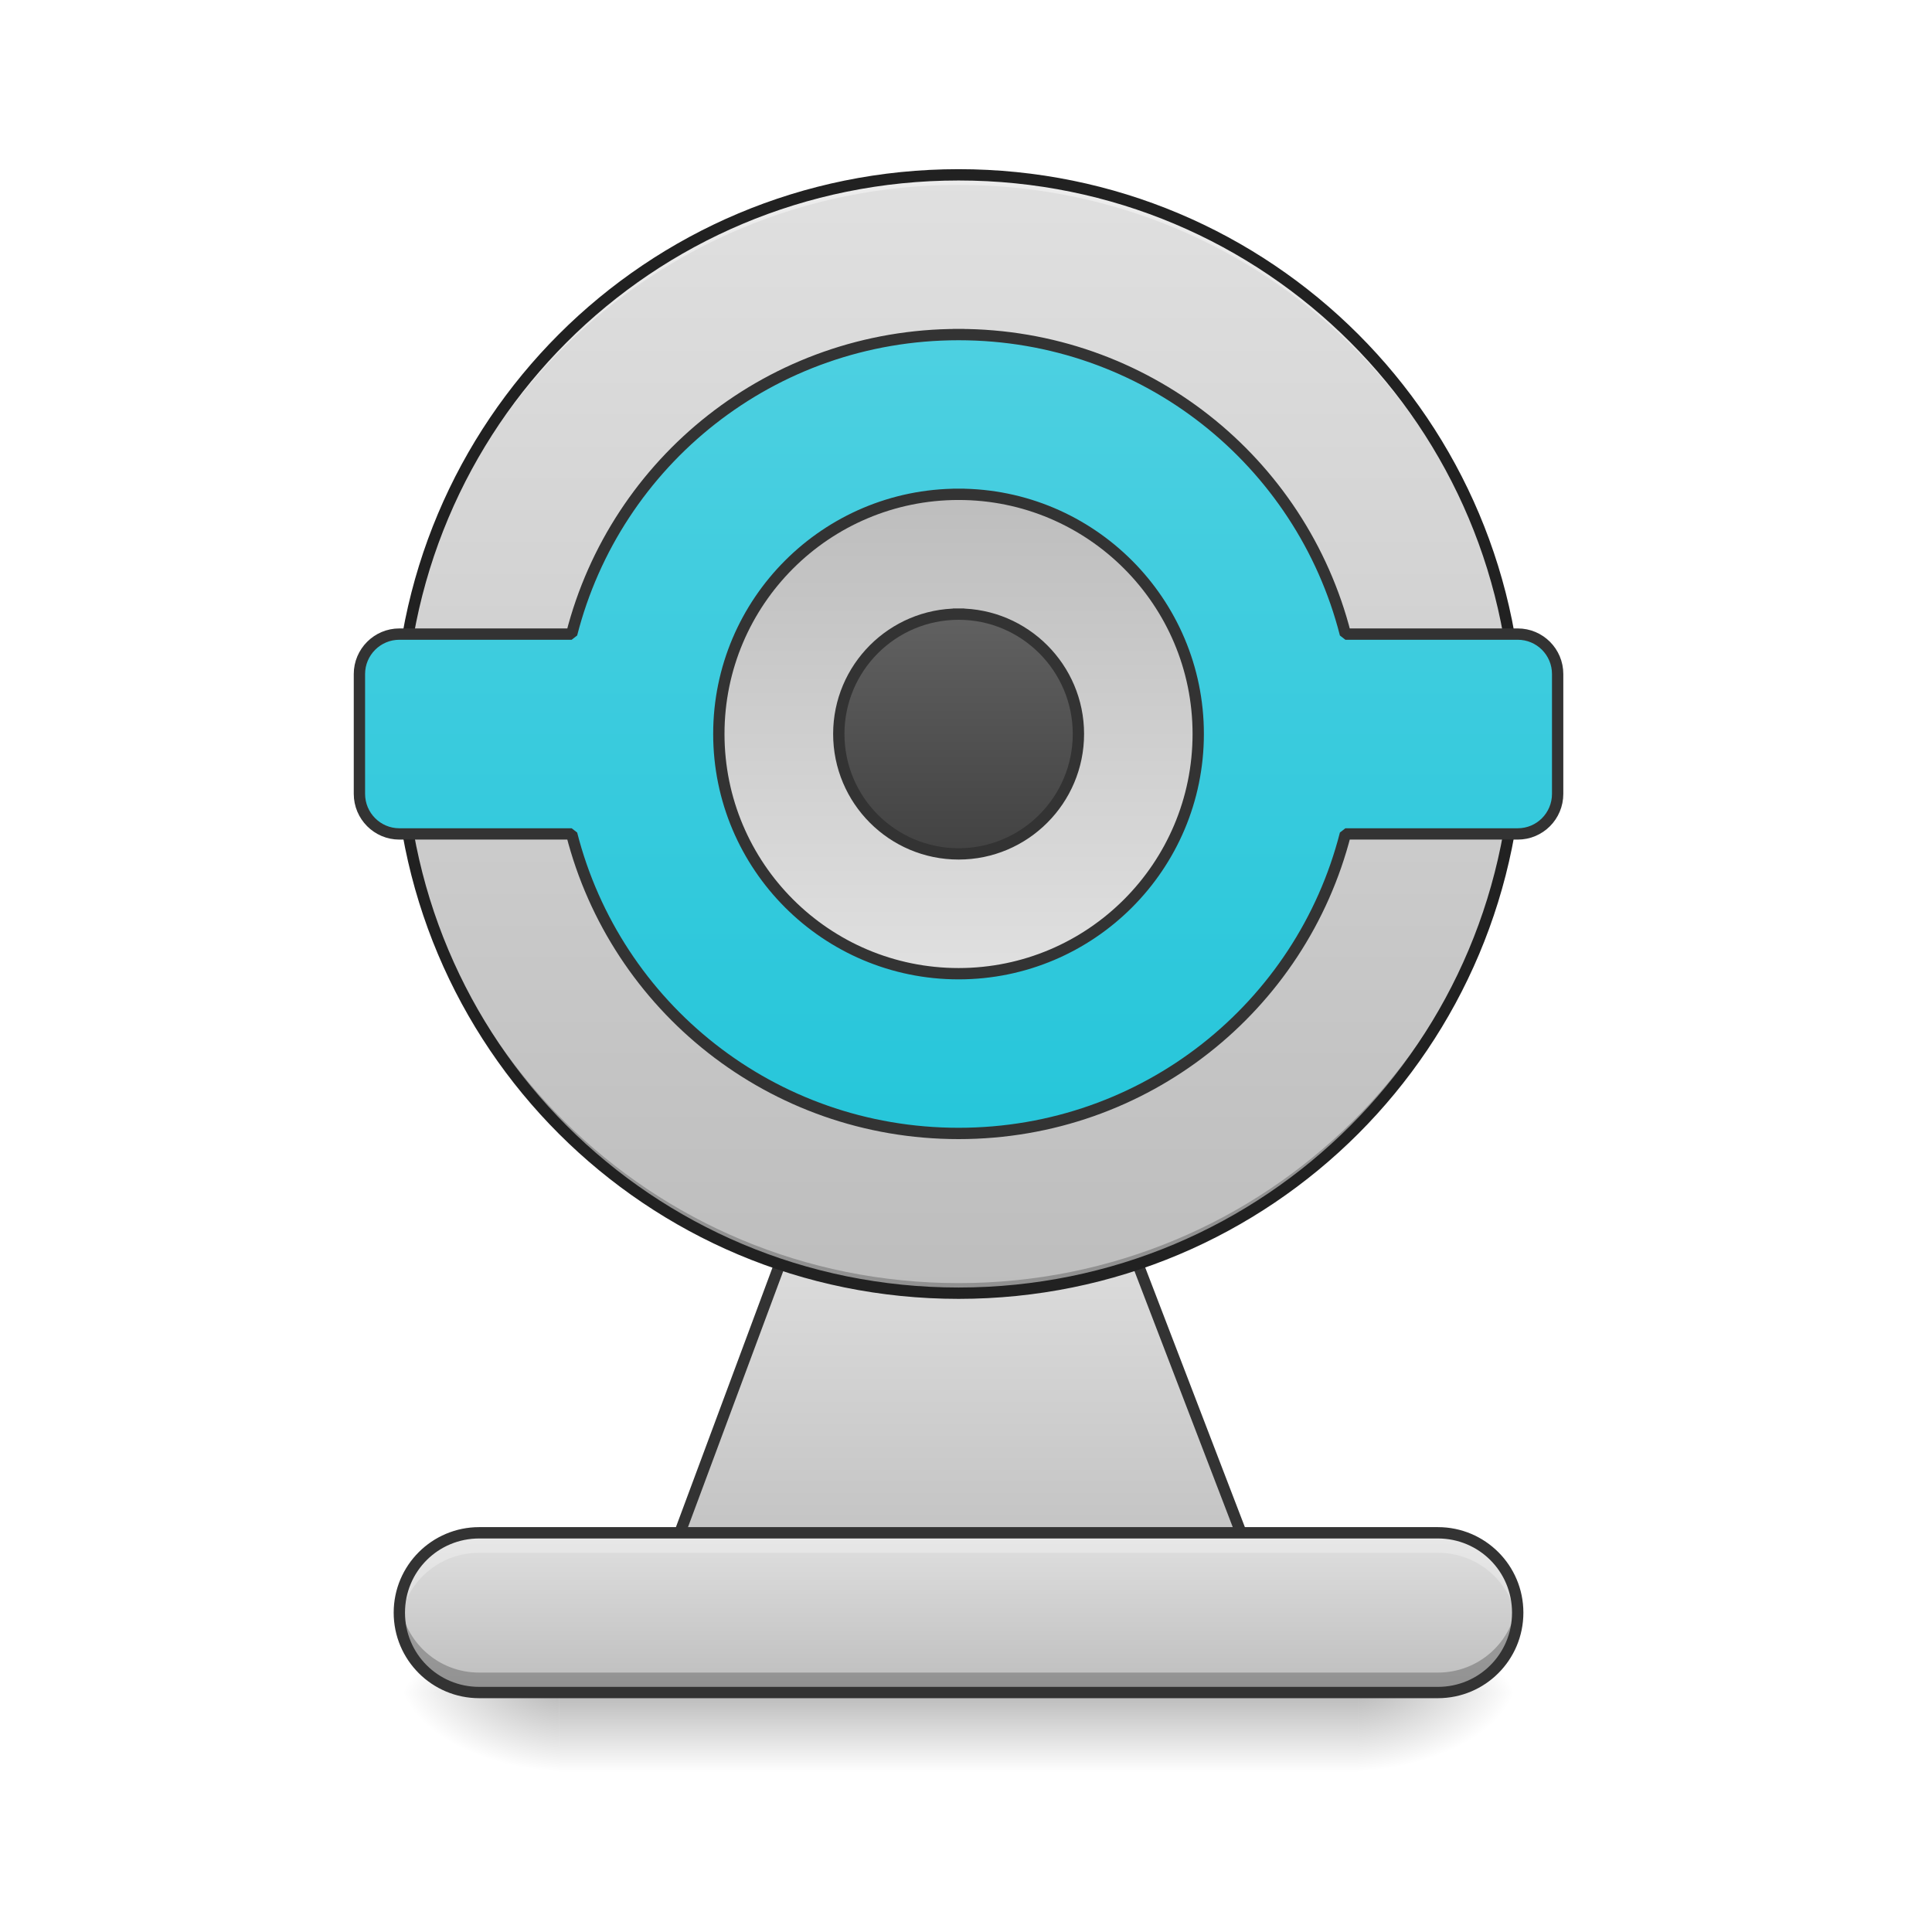
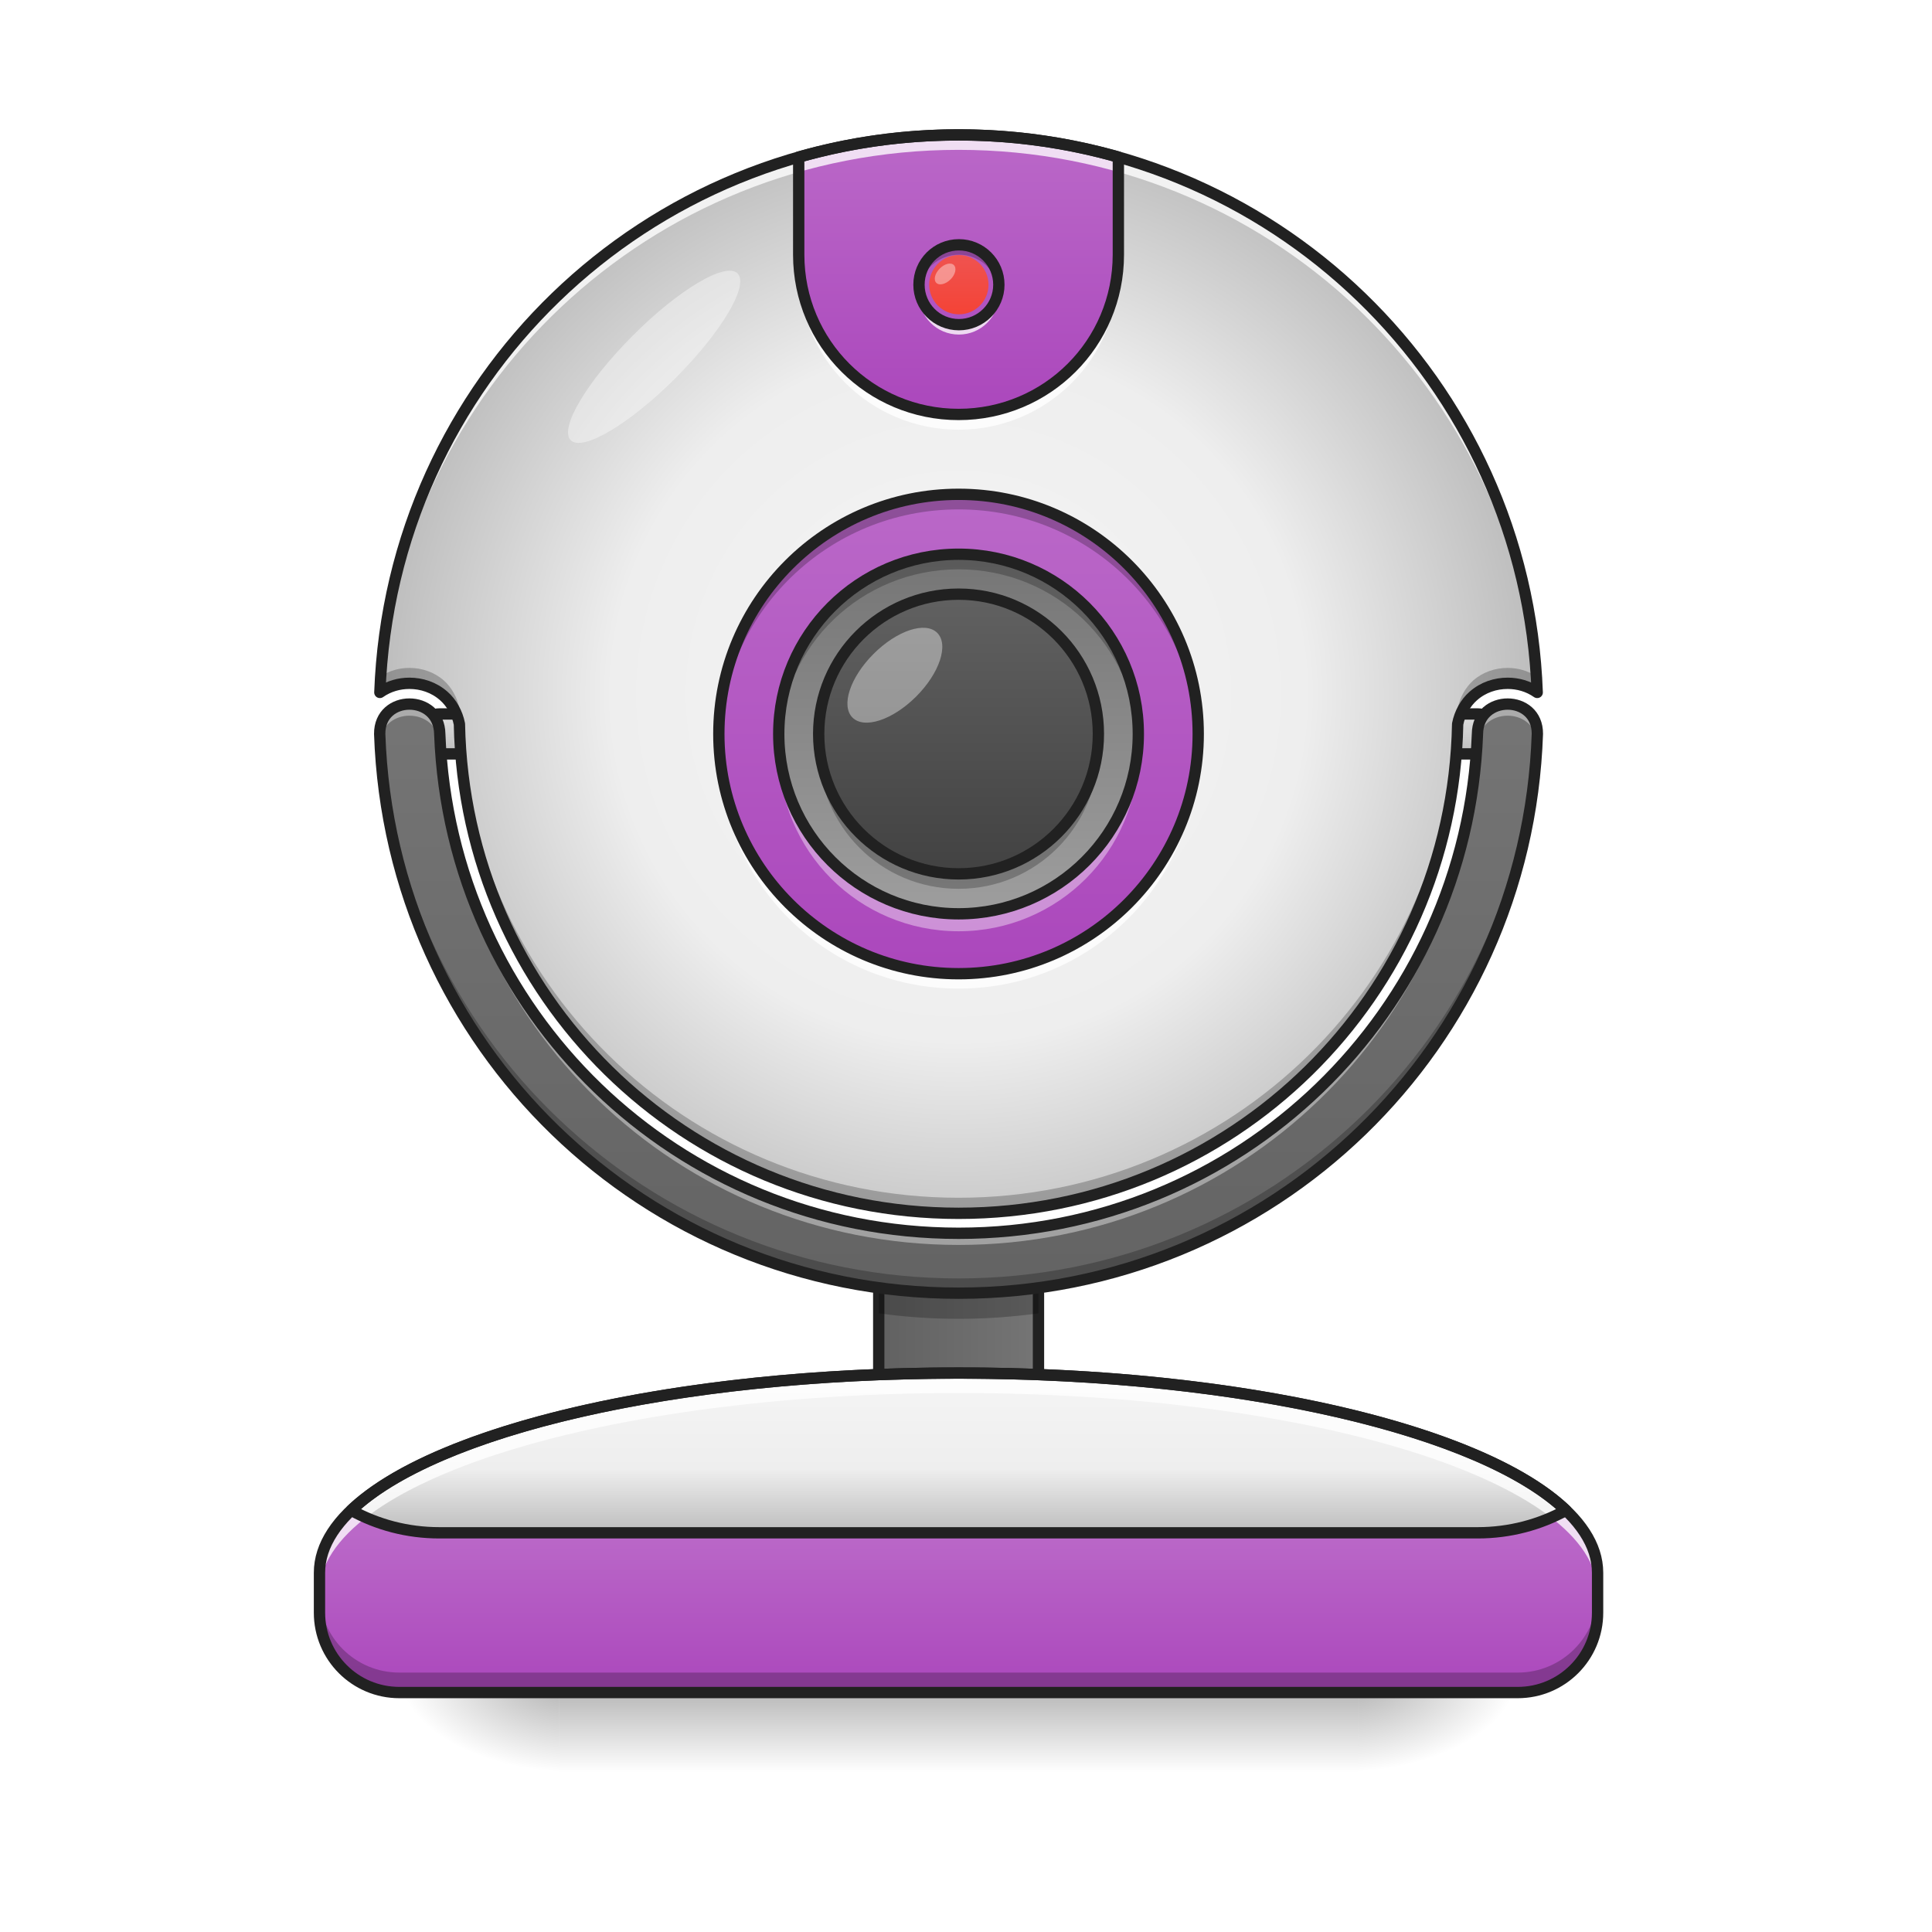
- <svg xmlns="http://www.w3.org/2000/svg" width="48pt" height="48pt" viewBox="0 0 48 48" version="1.1">
+ <svg xmlns="http://www.w3.org/2000/svg" width="48px" height="48px" viewBox="0 0 48 48" version="1.1">
  <defs>
-     <radialGradient id="radial0" gradientUnits="userSpaceOnUse" cx="450.909" cy="189.579" fx="450.909" fy="189.579" r="21.167" gradientTransform="matrix(0.000000261256,-0.117199,-0.210958,-0.000000152308,73.23457,95.393)">
+     <linearGradient id="linear0" gradientUnits="userSpaceOnUse" x1="119.062" y1="-15.208" x2="119.062" y2="-25.792" gradientTransform="matrix(1,0,0,1,-0.000000000000056843,0)">
+       <stop offset="0" style="stop-color:rgb(74.118%,74.118%,74.118%);stop-opacity:1;" />
+       <stop offset="1" style="stop-color:rgb(87.843%,87.843%,87.843%);stop-opacity:1;" />
+     </linearGradient>
+     <linearGradient id="linear1" gradientUnits="userSpaceOnUse" x1="254" y1="233.5" x2="254" y2="254.667" gradientTransform="matrix(0.093759,0,0,0.093759,-0.00000572259,20.15818)">
+       <stop offset="0" style="stop-color:rgb(0%,0%,0%);stop-opacity:0.275;" />
+       <stop offset="1" style="stop-color:rgb(0%,0%,0%);stop-opacity:0;" />
+     </linearGradient>
+     <radialGradient id="radial0" gradientUnits="userSpaceOnUse" cx="450.909" cy="189.579" fx="450.909" fy="189.579" r="21.167" gradientTransform="matrix(0.000000261256,-0.117199,-0.210958,-0.000000152308,73.23456,95.393)">
      <stop offset="0" style="stop-color:rgb(0%,0%,0%);stop-opacity:0.314;" />
      <stop offset="0.222" style="stop-color:rgb(0%,0%,0%);stop-opacity:0.275;" />
      <stop offset="1" style="stop-color:rgb(0%,0%,0%);stop-opacity:0;" />
    </radialGradient>
-     <radialGradient id="radial1" gradientUnits="userSpaceOnUse" cx="450.909" cy="189.579" fx="450.909" fy="189.579" r="21.167" gradientTransform="matrix(-0.000000261256,0.117199,0.210958,0.000000152308,-25.60502,-11.29122)">
+     <radialGradient id="radial1" gradientUnits="userSpaceOnUse" cx="450.909" cy="189.579" fx="450.909" fy="189.579" r="21.167" gradientTransform="matrix(-0.000000261256,0.117199,0.210958,0.000000152308,-25.60501,-11.29122)">
      <stop offset="0" style="stop-color:rgb(0%,0%,0%);stop-opacity:0.314;" />
      <stop offset="0.222" style="stop-color:rgb(0%,0%,0%);stop-opacity:0.275;" />
      <stop offset="1" style="stop-color:rgb(0%,0%,0%);stop-opacity:0;" />
    </radialGradient>
-     <radialGradient id="radial2" gradientUnits="userSpaceOnUse" cx="450.909" cy="189.579" fx="450.909" fy="189.579" r="21.167" gradientTransform="matrix(-0.000000261256,-0.117199,0.210958,-0.000000152308,-25.60502,95.393)">
+     <radialGradient id="radial2" gradientUnits="userSpaceOnUse" cx="450.909" cy="189.579" fx="450.909" fy="189.579" r="21.167" gradientTransform="matrix(-0.000000261256,-0.117199,0.210958,-0.000000152308,-25.60501,95.393)">
      <stop offset="0" style="stop-color:rgb(0%,0%,0%);stop-opacity:0.314;" />
      <stop offset="0.222" style="stop-color:rgb(0%,0%,0%);stop-opacity:0.275;" />
      <stop offset="1" style="stop-color:rgb(0%,0%,0%);stop-opacity:0;" />
    </radialGradient>
    <radialGradient id="radial3" gradientUnits="userSpaceOnUse" cx="450.909" cy="189.579" fx="450.909" fy="189.579" r="21.167" gradientTransform="matrix(0.000000261256,0.117199,-0.210958,0.000000152308,73.23456,-11.29122)">
      <stop offset="0" style="stop-color:rgb(0%,0%,0%);stop-opacity:0.314;" />
      <stop offset="0.222" style="stop-color:rgb(0%,0%,0%);stop-opacity:0.275;" />
      <stop offset="1" style="stop-color:rgb(0%,0%,0%);stop-opacity:0;" />
    </radialGradient>
-     <linearGradient id="linear0" gradientUnits="userSpaceOnUse" x1="255.323" y1="233.5" x2="255.323" y2="254.667" gradientTransform="matrix(0.0200401,0,0,0.093759,18.20194,20.15818)">
-       <stop offset="0" style="stop-color:rgb(0%,0%,0%);stop-opacity:0.275;" />
-       <stop offset="1" style="stop-color:rgb(0%,0%,0%);stop-opacity:0;" />
+     <linearGradient id="linear2" gradientUnits="userSpaceOnUse" x1="232.833" y1="143.542" x2="275.167" y2="143.542" gradientTransform="matrix(1,0,0,1,0,0)">
+       <stop offset="0" style="stop-color:rgb(38.039%,38.039%,38.039%);stop-opacity:1;" />
+       <stop offset="1" style="stop-color:rgb(45.882%,45.882%,45.882%);stop-opacity:1;" />
    </linearGradient>
-     <linearGradient id="linear1" gradientUnits="userSpaceOnUse" x1="254" y1="212.333" x2="254" y2="106.5" gradientTransform="matrix(1,0,0,1,0,0)">
+     <linearGradient id="linear3" gradientUnits="userSpaceOnUse" x1="920" y1="1535.118" x2="920" y2="1695.118" gradientTransform="matrix(0.0248071,0,0,0.0248071,0,0.00000000000000282)">
+       <stop offset="0" style="stop-color:rgb(72.941%,40.784%,78.431%);stop-opacity:1;" />
+       <stop offset="1" style="stop-color:rgb(67.059%,27.843%,73.725%);stop-opacity:1;" />
+     </linearGradient>
+     <linearGradient id="linear4" gradientUnits="userSpaceOnUse" x1="119.062" y1="-15.208" x2="119.062" y2="-25.792" gradientTransform="matrix(1,0,0,1,0,0)">
      <stop offset="0" style="stop-color:rgb(74.118%,74.118%,74.118%);stop-opacity:1;" />
      <stop offset="1" style="stop-color:rgb(87.843%,87.843%,87.843%);stop-opacity:1;" />
    </linearGradient>
-     <linearGradient id="linear2" gradientUnits="userSpaceOnUse" x1="275.166" y1="233.5" x2="275.166" y2="-62.833" gradientTransform="matrix(0.093759,0,0,0.093759,-4.961351,10.23536)">
-       <stop offset="0" style="stop-color:rgb(74.118%,74.118%,74.118%);stop-opacity:1;" />
-       <stop offset="1" style="stop-color:rgb(87.843%,87.843%,87.843%);stop-opacity:1;" />
+     <linearGradient id="linear5" gradientUnits="userSpaceOnUse" x1="960" y1="1375.118" x2="960" y2="695.118" gradientTransform="matrix(0.0248071,0,0,0.0248071,0,0.00000000000000282)">
+       <stop offset="0" style="stop-color:rgb(38.039%,38.039%,38.039%);stop-opacity:1;" />
+       <stop offset="1" style="stop-color:rgb(45.882%,45.882%,45.882%);stop-opacity:1;" />
    </linearGradient>
-     <linearGradient id="linear3" gradientUnits="userSpaceOnUse" x1="254" y1="85.333" x2="254" y2="-126.333" gradientTransform="matrix(3.779528,0,0,3.779528,0,812.5984)">
-       <stop offset="0" style="stop-color:rgb(14.902%,77.647%,85.49%);stop-opacity:1;" />
-       <stop offset="1" style="stop-color:rgb(30.196%,81.569%,88.235%);stop-opacity:1;" />
+     <radialGradient id="radial4" gradientUnits="userSpaceOnUse" cx="960" cy="699.546" fx="960" fy="699.546" r="579.602" gradientTransform="matrix(0.0248071,0,0,0.0248241,0.0000000317177,-0.121769)">
+       <stop offset="0" style="stop-color:rgb(96.078%,96.078%,96.078%);stop-opacity:1;" />
+       <stop offset="0.6" style="stop-color:rgb(93.333%,93.333%,93.333%);stop-opacity:1;" />
+       <stop offset="1" style="stop-color:rgb(74.118%,74.118%,74.118%);stop-opacity:1;" />
+     </radialGradient>
+     <linearGradient id="linear6" gradientUnits="userSpaceOnUse" x1="264.583" y1="-84" x2="264.583" y2="43" gradientTransform="matrix(0.093759,0,0,0.093759,0,20.15817)">
+       <stop offset="0" style="stop-color:rgb(72.941%,40.784%,78.431%);stop-opacity:1;" />
+       <stop offset="1" style="stop-color:rgb(67.059%,27.843%,73.725%);stop-opacity:1;" />
    </linearGradient>
-     <linearGradient id="linear4" gradientUnits="userSpaceOnUse" x1="264.583" y1="-84" x2="264.583" y2="43" gradientTransform="matrix(1,0,0,1,0,0)">
-       <stop offset="0" style="stop-color:rgb(74.118%,74.118%,74.118%);stop-opacity:1;" />
-       <stop offset="1" style="stop-color:rgb(87.843%,87.843%,87.843%);stop-opacity:1;" />
+     <linearGradient id="linear7" gradientUnits="userSpaceOnUse" x1="275.167" y1="148.833" x2="275.167" y2="191.167" gradientTransform="matrix(0.093759,0,0,0.093759,0,20.15817)">
+       <stop offset="0" style="stop-color:rgb(96.078%,96.078%,96.078%);stop-opacity:1;" />
+       <stop offset="0.6" style="stop-color:rgb(93.333%,93.333%,93.333%);stop-opacity:1;" />
+       <stop offset="1" style="stop-color:rgb(74.118%,74.118%,74.118%);stop-opacity:1;" />
    </linearGradient>
-     <linearGradient id="linear5" gradientUnits="userSpaceOnUse" x1="254" y1="233.5" x2="254" y2="191.167" gradientTransform="matrix(0.093759,0,0,0.093759,0,20.15817)">
-       <stop offset="0" style="stop-color:rgb(74.118%,74.118%,74.118%);stop-opacity:1;" />
-       <stop offset="1" style="stop-color:rgb(87.843%,87.843%,87.843%);stop-opacity:1;" />
+     <linearGradient id="linear8" gradientUnits="userSpaceOnUse" x1="960" y1="135.118" x2="960" y2="415.118" gradientTransform="matrix(0.0248071,0,0,0.0248071,0,0.00000000000000282)">
+       <stop offset="0" style="stop-color:rgb(72.941%,40.784%,78.431%);stop-opacity:1;" />
+       <stop offset="1" style="stop-color:rgb(67.059%,27.843%,73.725%);stop-opacity:1;" />
    </linearGradient>
-     <linearGradient id="linear6" gradientUnits="userSpaceOnUse" x1="243.417" y1="11.25" x2="243.417" y2="-52.25" gradientTransform="matrix(1,0,0,1,0,0)">
+     <linearGradient id="linear9" gradientUnits="userSpaceOnUse" x1="259.292" y1="-68.125" x2="259.292" y2="27.125" gradientTransform="matrix(0.093759,0,0,0.093759,0,20.15817)">
+       <stop offset="0" style="stop-color:rgb(45.882%,45.882%,45.882%);stop-opacity:1;" />
+       <stop offset="1" style="stop-color:rgb(61.961%,61.961%,61.961%);stop-opacity:1;" />
+     </linearGradient>
+     <linearGradient id="linear10" gradientUnits="userSpaceOnUse" x1="254" y1="27.125" x2="254" y2="-68.125" gradientTransform="matrix(0.0729236,0,0,0.0729236,5.292173,19.73105)">
      <stop offset="0" style="stop-color:rgb(25.882%,25.882%,25.882%);stop-opacity:1;" />
      <stop offset="1" style="stop-color:rgb(38.039%,38.039%,38.039%);stop-opacity:1;" />
    </linearGradient>
+     <linearGradient id="linear11" gradientUnits="userSpaceOnUse" x1="169.333" y1="-15.208" x2="169.333" y2="-25.792" gradientTransform="matrix(0.139147,0,0,0.139147,0.260468,9.925455)">
+       <stop offset="0" style="stop-color:rgb(95.686%,26.275%,21.176%);stop-opacity:1;" />
+       <stop offset="1" style="stop-color:rgb(93.725%,32.549%,31.373%);stop-opacity:1;" />
+     </linearGradient>
  </defs>
  <g id="surface1">
+     <path style="fill-rule:nonzero;fill:url(#linear0);stroke-width:3;stroke-linecap:round;stroke-linejoin:round;stroke:rgb(12.941%,12.941%,12.941%);stroke-opacity:1;stroke-miterlimit:4;" d="M 116.421 -25.81 L 121.713 -25.81 C 124.629 -25.81 127.004 -23.435 127.004 -20.519 C 127.004 -17.561 124.629 -15.227 121.713 -15.227 L 116.421 -15.227 C 113.505 -15.227 111.13 -17.561 111.13 -20.519 C 111.13 -23.435 113.505 -25.81 116.421 -25.81 Z M 116.421 -25.81 " transform="matrix(0.093759,0,0,0.093759,25.3032,20.15817)" />
+     <path style=" stroke:none;fill-rule:nonzero;fill:url(#linear1);" d="M 13.891 42.051 L 33.738 42.051 L 33.738 44.035 L 13.891 44.035 Z M 13.891 42.051 " />
    <path style=" stroke:none;fill-rule:nonzero;fill:url(#radial0);" d="M 33.738 42.051 L 37.707 42.051 L 37.707 40.066 L 33.738 40.066 Z M 33.738 42.051 " />
    <path style=" stroke:none;fill-rule:nonzero;fill:url(#radial1);" d="M 13.891 42.051 L 9.922 42.051 L 9.922 44.035 L 13.891 44.035 Z M 13.891 42.051 " />
    <path style=" stroke:none;fill-rule:nonzero;fill:url(#radial2);" d="M 13.891 42.051 L 9.922 42.051 L 9.922 40.066 L 13.891 40.066 Z M 13.891 42.051 " />
    <path style=" stroke:none;fill-rule:nonzero;fill:url(#radial3);" d="M 33.738 42.051 L 37.707 42.051 L 37.707 44.035 L 33.738 44.035 Z M 33.738 42.051 " />
-     <path style=" stroke:none;fill-rule:nonzero;fill:url(#linear0);" d="M 13.891 41.059 L 33.738 41.059 L 33.738 44.035 L 13.891 44.035 Z M 13.891 41.059 " />
-     <path style="fill-rule:nonzero;fill:url(#linear1);stroke-width:3;stroke-linecap:square;stroke-linejoin:bevel;stroke:rgb(20%,20%,20%);stroke-opacity:1;stroke-miterlimit:4;" d="M 232.853 85.346 L 275.182 85.346 C 286.889 85.346 292.139 95.554 296.347 106.511 L 328.844 191.17 C 333.01 202.127 286.889 212.334 275.182 212.334 L 232.853 212.334 C 221.104 212.334 176.067 202.168 180.149 191.17 L 211.646 106.511 C 215.771 95.512 221.104 85.346 232.853 85.346 Z M 232.853 85.346 " transform="matrix(0.093759,0,0,0.093759,0,20.15817)" />
-     <path style=" stroke:none;fill-rule:nonzero;fill:url(#linear2);" d="M 23.816 4.344 C 31.488 4.344 37.707 10.562 37.707 18.234 C 37.707 25.91 31.488 32.129 23.816 32.129 C 16.141 32.129 9.922 25.91 9.922 18.234 C 9.922 10.562 16.141 4.344 23.816 4.344 Z M 23.816 4.344 " />
-     <path style=" stroke:none;fill-rule:nonzero;fill:rgb(100%,100%,100%);fill-opacity:0.392;" d="M 23.816 4.344 C 16.117 4.344 9.922 10.539 9.922 18.234 C 9.922 18.277 9.922 18.32 9.922 18.359 C 9.988 10.723 16.16 4.594 23.816 4.594 C 31.469 4.594 37.641 10.723 37.707 18.359 C 37.707 18.32 37.707 18.277 37.707 18.234 C 37.707 10.539 31.512 4.344 23.816 4.344 Z M 23.816 4.344 " />
-     <path style=" stroke:none;fill-rule:nonzero;fill:rgb(0%,0%,0%);fill-opacity:0.235;" d="M 23.816 32.129 C 16.117 32.129 9.922 25.934 9.922 18.234 C 9.922 18.195 9.922 18.152 9.922 18.113 C 9.988 25.75 16.16 31.879 23.816 31.879 C 31.469 31.879 37.641 25.75 37.707 18.113 C 37.707 18.152 37.707 18.195 37.707 18.234 C 37.707 25.934 31.512 32.129 23.816 32.129 Z M 23.816 32.129 " />
-     <path style=" stroke:none;fill-rule:nonzero;fill:rgb(12.941%,12.941%,12.941%);fill-opacity:1;" d="M 23.816 4.203 C 16.043 4.203 9.781 10.465 9.781 18.234 C 9.781 26.008 16.043 32.27 23.816 32.27 C 31.586 32.27 37.848 26.008 37.848 18.234 C 37.848 10.465 31.586 4.203 23.816 4.203 Z M 23.816 4.484 C 31.434 4.484 37.566 10.617 37.566 18.234 C 37.566 25.855 31.434 31.988 23.816 31.988 C 16.195 31.988 10.062 25.855 10.062 18.234 C 10.062 10.617 16.195 4.484 23.816 4.484 Z M 23.816 4.484 " />
-     <path style="fill-rule:nonzero;fill:url(#linear3);stroke-width:11.339;stroke-linecap:square;stroke-linejoin:bevel;stroke:rgb(20%,20%,20%);stroke-opacity:1;stroke-miterlimit:4;" d="M 960.066 335.086 C 772.997 335.086 616.634 462.161 572.544 635.057 L 399.962 635.057 C 377.917 635.057 359.966 653.009 359.966 675.054 L 359.966 795.042 C 359.966 817.245 377.917 835.196 399.962 835.196 L 572.544 835.196 C 616.634 1008.093 772.997 1135.167 960.066 1135.167 C 1146.977 1135.167 1303.34 1008.093 1347.43 835.196 L 1520.012 835.196 C 1542.215 835.196 1560.009 817.245 1560.009 795.042 L 1560.009 675.054 C 1560.009 653.009 1542.215 635.057 1520.012 635.057 L 1347.43 635.057 C 1303.34 462.161 1146.977 335.086 960.066 335.086 Z M 960.066 335.086 " transform="matrix(0.0248071,0,0,0.0248071,0,0)" />
-     <path style="fill-rule:nonzero;fill:url(#linear4);stroke-width:3;stroke-linecap:square;stroke-linejoin:bevel;stroke:rgb(20%,20%,20%);stroke-opacity:1;stroke-miterlimit:4;" d="M 254.017 -84.013 C 289.056 -84.013 317.511 -55.557 317.511 -20.519 C 317.511 14.561 289.056 43.017 254.017 43.017 C 218.937 43.017 190.482 14.561 190.482 -20.519 C 190.482 -55.557 218.937 -84.013 254.017 -84.013 Z M 254.017 -84.013 " transform="matrix(0.093759,0,0,0.093759,0,20.15817)" />
-     <path style=" stroke:none;fill-rule:nonzero;fill:url(#linear5);" d="M 11.906 38.082 L 35.723 38.082 C 36.816 38.082 37.707 38.969 37.707 40.066 C 37.707 41.164 36.816 42.051 35.723 42.051 L 11.906 42.051 C 10.812 42.051 9.922 41.164 9.922 40.066 C 9.922 38.969 10.812 38.082 11.906 38.082 Z M 11.906 38.082 " />
-     <path style="fill-rule:nonzero;fill:url(#linear6);stroke-width:3;stroke-linecap:square;stroke-linejoin:bevel;stroke:rgb(20%,20%,20%);stroke-opacity:1;stroke-miterlimit:4;" d="M 254.017 -52.266 C 271.516 -52.266 285.764 -38.017 285.764 -20.519 C 285.764 -2.979 271.516 11.27 254.017 11.27 C 236.477 11.27 222.27 -2.979 222.27 -20.519 C 222.27 -38.017 236.477 -52.266 254.017 -52.266 Z M 254.017 -52.266 " transform="matrix(0.093759,0,0,0.093759,0,20.15817)" />
-     <path style=" stroke:none;fill-rule:nonzero;fill:rgb(96.471%,96.471%,96.471%);fill-opacity:0.392;" d="M 11.906 38.082 C 10.809 38.082 9.922 38.969 9.922 40.066 C 9.922 40.148 9.93 40.234 9.938 40.312 C 10.059 39.332 10.891 38.578 11.906 38.578 L 35.723 38.578 C 36.738 38.578 37.57 39.332 37.691 40.312 C 37.703 40.234 37.707 40.148 37.707 40.066 C 37.707 38.969 36.82 38.082 35.723 38.082 Z M 11.906 38.082 " />
-     <path style=" stroke:none;fill-rule:nonzero;fill:rgb(0%,0%,0%);fill-opacity:0.235;" d="M 9.938 39.816 C 9.93 39.898 9.922 39.98 9.922 40.066 C 9.922 41.164 10.809 42.051 11.906 42.051 L 35.723 42.051 C 36.82 42.051 37.707 41.164 37.707 40.066 C 37.707 39.98 37.703 39.898 37.691 39.816 C 37.57 40.801 36.738 41.555 35.723 41.555 L 11.906 41.555 C 10.891 41.555 10.059 40.801 9.938 39.816 Z M 9.938 39.816 " />
-     <path style=" stroke:none;fill-rule:nonzero;fill:rgb(20%,20%,20%);fill-opacity:1;" d="M 11.906 37.941 C 10.734 37.941 9.781 38.891 9.781 40.066 C 9.781 41.242 10.734 42.191 11.906 42.191 L 35.723 42.191 C 36.898 42.191 37.848 41.242 37.848 40.066 C 37.848 38.891 36.898 37.941 35.723 37.941 Z M 11.906 38.223 L 35.723 38.223 C 36.746 38.223 37.566 39.043 37.566 40.066 C 37.566 41.09 36.746 41.91 35.723 41.91 L 11.906 41.91 C 10.883 41.91 10.062 41.09 10.062 40.066 C 10.062 39.043 10.883 38.223 11.906 38.223 Z M 11.906 38.223 " />
+     <path style="fill-rule:nonzero;fill:url(#linear2);stroke-width:3;stroke-linecap:round;stroke-linejoin:round;stroke:rgb(12.941%,12.941%,12.941%);stroke-opacity:1;stroke-miterlimit:4;" d="M 243.435 117.093 L 264.6 117.093 C 270.433 117.093 275.182 121.801 275.182 127.676 L 275.182 159.423 C 275.182 165.255 270.433 170.005 264.6 170.005 L 243.435 170.005 C 237.561 170.005 232.853 165.255 232.853 159.423 L 232.853 127.676 C 232.853 121.801 237.561 117.093 243.435 117.093 Z M 243.435 117.093 " transform="matrix(0.093759,0,0,0.093759,0,20.15817)" />
+     <path style=" stroke:none;fill-rule:nonzero;fill:url(#linear3);" d="M 23.816 34.113 C 15.02 34.113 7.938 36.324 7.938 39.074 L 7.938 40.066 C 7.938 41.164 8.824 42.051 9.922 42.051 L 37.707 42.051 C 38.805 42.051 39.691 41.164 39.691 40.066 L 39.691 39.074 C 39.691 36.324 32.609 34.113 23.816 34.113 Z M 23.816 34.113 " />
+     <path style="fill-rule:nonzero;fill:url(#linear4);stroke-width:3;stroke-linecap:round;stroke-linejoin:round;stroke:rgb(12.941%,12.941%,12.941%);stroke-opacity:1;stroke-miterlimit:4;" d="M 116.406 -25.81 L 121.697 -25.81 C 124.613 -25.81 126.988 -23.435 126.988 -20.519 C 126.988 -17.561 124.613 -15.227 121.697 -15.227 L 116.406 -15.227 C 113.489 -15.227 111.114 -17.561 111.114 -20.519 C 111.114 -23.435 113.489 -25.81 116.406 -25.81 Z M 116.406 -25.81 " transform="matrix(0.093759,0,0,0.093759,0,20.15817)" />
+     <path style=" stroke:none;fill-rule:nonzero;fill:url(#linear5);" d="M 10.172 17.492 C 9.801 17.492 9.43 17.738 9.434 18.234 C 9.695 25.977 16.012 32.129 23.816 32.129 C 31.621 32.129 37.934 25.977 38.195 18.234 C 38.199 17.738 37.828 17.492 37.457 17.492 C 37.086 17.492 36.711 17.738 36.707 18.234 C 36.445 25.152 30.797 30.641 23.816 30.641 C 16.836 30.641 11.184 25.152 10.926 18.234 C 10.918 17.738 10.547 17.492 10.172 17.492 Z M 10.172 17.492 " />
+     <path style=" stroke:none;fill-rule:nonzero;fill:url(#radial4);" d="M 23.816 3.352 C 16.023 3.352 9.719 9.484 9.438 17.203 C 9.66 17.047 9.918 16.977 10.172 16.977 C 10.473 16.977 10.781 17.074 11.027 17.293 C 11.219 17.461 11.359 17.711 11.414 17.988 C 11.547 24.746 17.027 30.145 23.816 30.145 C 30.602 30.145 36.086 24.746 36.215 17.988 C 36.27 17.711 36.41 17.461 36.602 17.293 C 36.848 17.074 37.156 16.977 37.457 16.977 C 37.711 16.977 37.969 17.047 38.191 17.203 C 37.914 9.484 31.605 3.352 23.816 3.352 Z M 23.816 3.352 " />
+     <path style=" stroke:none;fill-rule:nonzero;fill:url(#linear6);" d="M 23.816 12.281 C 27.102 12.281 29.77 14.949 29.77 18.234 C 29.77 21.523 27.102 24.191 23.816 24.191 C 20.527 24.191 17.859 21.523 17.859 18.234 C 17.859 14.949 20.527 12.281 23.816 12.281 Z M 23.816 12.281 " />
+     <path style=" stroke:none;fill-rule:nonzero;fill:rgb(36.863%,36.863%,36.863%);fill-opacity:1;" d="M 23.824 6.082 C 24.371 6.082 24.816 6.523 24.816 7.074 C 24.816 7.621 24.371 8.066 23.824 8.066 C 23.273 8.066 22.832 7.621 22.832 7.074 C 22.832 6.523 23.273 6.082 23.824 6.082 Z M 23.824 6.082 " />
+     <path style=" stroke:none;fill-rule:nonzero;fill:url(#linear7);" d="M 23.816 34.113 C 16.754 34.113 10.801 35.539 8.727 37.523 C 9.371 37.879 10.117 38.082 10.914 38.082 L 36.715 38.082 C 37.512 38.082 38.258 37.879 38.906 37.523 C 36.828 35.539 30.875 34.113 23.816 34.113 Z M 23.816 34.113 " />
+     <path style=" stroke:none;fill-rule:nonzero;fill:rgb(100%,100%,100%);fill-opacity:0.784;" d="M 23.816 34.113 C 15.02 34.113 7.938 36.324 7.938 39.074 L 7.938 39.57 C 7.938 36.82 15.02 34.609 23.816 34.609 C 32.609 34.609 39.691 36.82 39.691 39.57 L 39.691 39.074 C 39.691 36.324 32.609 34.113 23.816 34.113 Z M 23.816 34.113 " />
+     <path style=" stroke:none;fill-rule:nonzero;fill:rgb(0%,0%,0%);fill-opacity:0.235;" d="M 7.938 39.57 L 7.938 40.066 C 7.938 41.164 8.824 42.051 9.922 42.051 L 37.707 42.051 C 38.805 42.051 39.691 41.164 39.691 40.066 L 39.691 39.57 C 39.691 40.668 38.805 41.555 37.707 41.555 L 9.922 41.555 C 8.824 41.555 7.938 40.668 7.938 39.57 Z M 7.938 39.57 " />
+     <path style="fill:none;stroke-width:11.339;stroke-linecap:round;stroke-linejoin:round;stroke:rgb(12.941%,12.941%,12.941%);stroke-opacity:1;stroke-miterlimit:4;" d="M 960.066 1375.144 C 605.454 1375.144 319.969 1464.27 319.969 1575.125 L 319.969 1615.121 C 319.969 1659.369 355.714 1695.114 399.962 1695.114 L 1520.012 1695.114 C 1564.26 1695.114 1600.005 1659.369 1600.005 1615.121 L 1600.005 1575.125 C 1600.005 1464.27 1314.52 1375.144 960.066 1375.144 Z M 960.066 1375.144 " transform="matrix(0.0248071,0,0,0.0248071,0,0)" />
+     <path style=" stroke:none;fill-rule:nonzero;fill:rgb(0%,0%,0%);fill-opacity:0.235;" d="M 21.84 31.98 C 21.832 32.031 21.832 32.078 21.832 32.129 L 21.832 32.629 C 22.48 32.719 23.141 32.766 23.816 32.766 C 24.488 32.766 25.152 32.719 25.801 32.629 L 25.801 32.129 C 25.801 32.078 25.797 32.031 25.789 31.98 C 25.145 32.07 24.484 32.113 23.816 32.113 C 23.145 32.113 22.484 32.07 21.84 31.98 Z M 21.84 31.98 " />
+     <path style=" stroke:none;fill-rule:nonzero;fill:rgb(100%,100%,100%);fill-opacity:0.392;" d="M 10.172 17.492 C 9.801 17.492 9.43 17.738 9.434 18.234 C 9.438 18.293 9.441 18.352 9.441 18.406 C 9.492 17.992 9.832 17.781 10.172 17.781 C 10.547 17.781 10.918 18.031 10.926 18.527 C 11.184 25.441 16.836 30.93 23.816 30.93 C 30.797 30.93 36.445 25.441 36.707 18.527 C 36.711 18.031 37.086 17.781 37.457 17.781 C 37.797 17.781 38.137 17.992 38.188 18.406 C 38.191 18.352 38.191 18.293 38.195 18.234 C 38.199 17.738 37.828 17.492 37.457 17.492 C 37.086 17.492 36.711 17.738 36.707 18.234 C 36.445 25.152 30.797 30.641 23.816 30.641 C 16.836 30.641 11.184 25.152 10.926 18.234 C 10.918 17.738 10.547 17.492 10.172 17.492 Z M 10.172 17.492 " />
+     <path style=" stroke:none;fill-rule:nonzero;fill:rgb(0%,0%,0%);fill-opacity:0.235;" d="M 38.184 18.098 C 37.812 25.73 31.543 31.762 23.816 31.762 C 16.086 31.762 9.82 25.73 9.445 18.098 C 9.438 18.141 9.434 18.188 9.434 18.234 C 9.695 25.977 16.012 32.129 23.816 32.129 C 31.621 32.129 37.934 25.977 38.195 18.234 C 38.195 18.188 38.191 18.141 38.184 18.098 Z M 38.184 18.098 " />
+     <path style="fill:none;stroke-width:11.339;stroke-linecap:round;stroke-linejoin:round;stroke:rgb(12.941%,12.941%,12.941%);stroke-opacity:1;stroke-miterlimit:4;" d="M 410.04 705.13 C 395.08 705.13 380.121 715.05 380.279 735.048 C 390.829 1047.144 645.45 1295.152 960.066 1295.152 C 1274.681 1295.152 1529.145 1047.144 1539.696 735.048 C 1539.853 715.05 1524.894 705.13 1509.935 705.13 C 1494.975 705.13 1479.859 715.05 1479.701 735.048 C 1469.151 1013.919 1241.456 1235.158 960.066 1235.158 C 678.675 1235.158 450.823 1013.919 440.43 735.048 C 440.115 715.05 425.156 705.13 410.04 705.13 Z M 410.04 705.13 " transform="matrix(0.0248071,0,0,0.0248071,0,0)" />
+     <path style=" stroke:none;fill-rule:nonzero;fill:url(#linear8);" d="M 23.816 3.352 C 22.438 3.352 21.105 3.543 19.844 3.902 L 19.844 6.328 C 19.844 8.527 21.617 10.297 23.816 10.297 C 26.012 10.297 27.785 8.527 27.785 6.328 L 27.785 3.902 C 26.523 3.543 25.191 3.352 23.816 3.352 Z M 23.816 3.352 " />
+     <path style=" stroke:none;fill-rule:nonzero;fill:rgb(100%,100%,100%);fill-opacity:0.784;" d="M 23.816 3.352 C 16.023 3.352 9.719 9.484 9.438 17.203 C 9.441 17.199 9.449 17.195 9.457 17.191 C 9.93 9.652 16.152 3.723 23.816 3.723 C 31.477 3.723 37.703 9.652 38.172 17.191 C 38.18 17.195 38.188 17.199 38.191 17.203 C 37.914 9.484 31.605 3.352 23.816 3.352 Z M 23.816 3.352 " />
+     <path style=" stroke:none;fill-rule:nonzero;fill:rgb(0%,0%,0%);fill-opacity:0.235;" d="M 10.172 16.594 C 9.926 16.594 9.676 16.66 9.457 16.805 C 9.449 16.938 9.441 17.07 9.438 17.203 C 9.66 17.047 9.918 16.977 10.172 16.977 C 10.473 16.977 10.781 17.074 11.027 17.293 C 11.219 17.461 11.359 17.711 11.414 17.988 C 11.547 24.746 17.027 30.145 23.816 30.145 C 30.602 30.145 36.086 24.746 36.215 17.988 C 36.27 17.711 36.41 17.461 36.602 17.293 C 36.848 17.074 37.156 16.977 37.457 16.977 C 37.711 16.977 37.969 17.047 38.191 17.203 C 38.188 17.07 38.18 16.938 38.172 16.805 C 37.953 16.66 37.703 16.594 37.457 16.594 C 37.156 16.594 36.848 16.691 36.602 16.906 C 36.41 17.078 36.27 17.324 36.215 17.605 C 36.086 24.359 30.602 29.758 23.816 29.758 C 17.027 29.758 11.547 24.359 11.414 17.605 C 11.359 17.324 11.219 17.078 11.027 16.906 C 10.781 16.691 10.473 16.594 10.172 16.594 Z M 10.172 16.594 " />
+     <path style=" stroke:none;fill-rule:nonzero;fill:rgb(100%,100%,100%);fill-opacity:0.392;" d="M 23.816 23.137 C 21.34 23.137 19.348 21.145 19.348 18.672 C 19.348 18.609 19.352 18.547 19.355 18.484 C 19.449 20.871 21.402 22.762 23.816 22.762 C 26.227 22.762 28.18 20.871 28.277 18.484 C 28.277 18.547 28.281 18.609 28.281 18.672 C 28.281 21.145 26.289 23.137 23.816 23.137 Z M 20.348 18.484 C 20.344 18.422 20.34 18.359 20.34 18.297 C 20.34 16.375 21.891 14.824 23.816 14.824 C 25.738 14.824 27.289 16.375 27.289 18.297 C 27.289 18.359 27.285 18.422 27.281 18.484 C 27.188 16.648 25.676 15.195 23.816 15.195 C 21.953 15.195 20.441 16.648 20.348 18.484 Z M 20.348 18.484 " />
+     <path style="fill:none;stroke-width:11.339;stroke-linecap:round;stroke-linejoin:round;stroke:rgb(12.941%,12.941%,12.941%);stroke-opacity:1;stroke-miterlimit:4;" d="M 960.066 135.105 C 645.923 135.105 391.774 382.326 380.436 693.477 C 389.412 687.179 399.804 684.344 410.04 684.344 C 422.164 684.344 434.604 688.281 444.525 697.099 C 452.24 703.87 457.909 713.948 460.114 725.128 C 465.467 997.543 686.391 1215.16 960.066 1215.16 C 1233.583 1215.16 1454.664 997.543 1459.861 725.128 C 1462.065 713.948 1467.734 703.87 1475.45 697.099 C 1485.37 688.281 1497.81 684.344 1509.935 684.344 C 1520.17 684.344 1530.563 687.179 1539.538 693.477 C 1528.358 382.326 1274.052 135.105 960.066 135.105 Z M 960.066 135.105 " transform="matrix(0.0248071,0,0,0.0248071,0,0)" />
+     <path style=" stroke:none;fill-rule:nonzero;fill:rgb(0%,0%,0%);fill-opacity:0.235;" d="M 23.816 12.281 C 20.516 12.281 17.859 14.938 17.859 18.234 C 17.859 18.297 17.863 18.359 17.863 18.422 C 17.961 15.211 20.578 12.656 23.816 12.656 C 27.051 12.656 29.668 15.211 29.766 18.422 C 29.766 18.359 29.77 18.297 29.77 18.234 C 29.77 14.938 27.113 12.281 23.816 12.281 Z M 23.816 12.281 " />
+     <path style=" stroke:none;fill-rule:nonzero;fill:rgb(100%,100%,100%);fill-opacity:0.784;" d="M 23.816 24.562 C 20.516 24.562 17.859 21.906 17.859 18.609 C 17.859 18.547 17.863 18.484 17.863 18.422 C 17.961 21.633 20.578 24.191 23.816 24.191 C 27.051 24.191 29.668 21.633 29.766 18.422 C 29.766 18.484 29.77 18.547 29.77 18.609 C 29.77 21.906 27.113 24.562 23.816 24.562 Z M 23.816 24.562 " />
+     <path style="fill:none;stroke-width:3;stroke-linecap:round;stroke-linejoin:round;stroke:rgb(12.941%,12.941%,12.941%);stroke-opacity:1;stroke-miterlimit:4;" d="M 254.017 -84.013 C 289.056 -84.013 317.511 -55.557 317.511 -20.519 C 317.511 14.561 289.056 43.017 254.017 43.017 C 218.937 43.017 190.482 14.561 190.482 -20.519 C 190.482 -55.557 218.937 -84.013 254.017 -84.013 Z M 254.017 -84.013 " transform="matrix(0.093759,0,0,0.093759,0,20.15817)" />
+     <path style=" stroke:none;fill-rule:nonzero;fill:url(#linear9);" d="M 23.816 13.77 C 21.34 13.77 19.348 15.762 19.348 18.234 C 19.348 20.711 21.34 22.703 23.816 22.703 C 26.289 22.703 28.281 20.711 28.281 18.234 C 28.281 15.762 26.289 13.77 23.816 13.77 Z M 23.816 14.762 C 25.738 14.762 27.289 16.312 27.289 18.234 C 27.289 20.16 25.738 21.711 23.816 21.711 C 21.891 21.711 20.34 20.16 20.34 18.234 C 20.34 16.312 21.891 14.762 23.816 14.762 Z M 23.816 14.762 " />
+     <path style=" stroke:none;fill-rule:nonzero;fill:rgb(0%,0%,0%);fill-opacity:0.235;" d="M 23.816 13.77 C 21.34 13.77 19.348 15.762 19.348 18.234 C 19.348 18.297 19.352 18.359 19.355 18.422 C 19.449 16.035 21.402 14.145 23.816 14.145 C 26.227 14.145 28.18 16.035 28.277 18.422 C 28.277 18.359 28.281 18.297 28.281 18.234 C 28.281 15.762 26.289 13.77 23.816 13.77 Z M 20.348 18.422 C 20.344 18.484 20.34 18.547 20.34 18.609 C 20.34 20.531 21.891 22.082 23.816 22.082 C 25.738 22.082 27.289 20.531 27.289 18.609 C 27.289 18.547 27.285 18.484 27.281 18.422 C 27.188 20.258 25.676 21.711 23.816 21.711 C 21.953 21.711 20.441 20.258 20.348 18.422 Z M 20.348 18.422 " />
+     <path style="fill:none;stroke-width:3;stroke-linecap:round;stroke-linejoin:round;stroke:rgb(12.941%,12.941%,12.941%);stroke-opacity:1;stroke-miterlimit:4;" d="M 254.017 -68.139 C 280.307 -68.139 301.638 -46.808 301.638 -20.519 C 301.638 5.812 280.307 27.144 254.017 27.144 C 227.687 27.144 206.355 5.812 206.355 -20.519 C 206.355 -46.808 227.687 -68.139 254.017 -68.139 Z M 254.017 -68.139 " transform="matrix(0.093759,0,0,0.093759,0,20.15817)" />
+     <path style=" stroke:none;fill-rule:nonzero;fill:url(#linear10);" d="M 23.816 14.762 C 25.734 14.762 27.289 16.316 27.289 18.234 C 27.289 20.152 25.734 21.711 23.816 21.711 C 21.898 21.711 20.34 20.152 20.34 18.234 C 20.34 16.316 21.898 14.762 23.816 14.762 Z M 23.816 14.762 " />
+     <path style=" stroke:none;fill-rule:nonzero;fill:rgb(100%,100%,100%);fill-opacity:0.392;" d="M 21.703 16.246 C 22.285 15.664 22.992 15.43 23.285 15.723 C 23.578 16.016 23.344 16.723 22.762 17.305 C 22.18 17.887 21.473 18.121 21.18 17.828 C 20.887 17.535 21.121 16.828 21.703 16.246 Z M 21.703 16.246 " />
+     <path style=" stroke:none;fill-rule:nonzero;fill:rgb(100%,100%,100%);fill-opacity:0.392;" d="M 15.723 8.336 C 16.867 7.191 18.031 6.5 18.324 6.793 C 18.617 7.086 17.926 8.25 16.781 9.395 C 15.637 10.539 14.473 11.227 14.18 10.938 C 13.887 10.645 14.578 9.48 15.723 8.336 Z M 15.723 8.336 " />
+     <path style="fill:none;stroke-width:3;stroke-linecap:round;stroke-linejoin:round;stroke:rgb(12.941%,12.941%,12.941%);stroke-opacity:1;stroke-miterlimit:4;" d="M 254.017 -57.557 C 274.474 -57.557 291.056 -40.975 291.056 -20.519 C 291.056 -0.062 274.474 16.561 254.017 16.561 C 233.561 16.561 216.938 -0.062 216.938 -20.519 C 216.938 -40.975 233.561 -57.557 254.017 -57.557 Z M 254.017 -57.557 " transform="matrix(0.093759,0,0,0.093759,0,20.15817)" />
+     <path style=" stroke:none;fill-rule:nonzero;fill:url(#linear11);" d="M 23.824 6.336 C 24.23 6.336 24.559 6.668 24.559 7.074 C 24.559 7.48 24.23 7.809 23.824 7.809 C 23.414 7.809 23.086 7.48 23.086 7.074 C 23.086 6.668 23.414 6.336 23.824 6.336 Z M 23.824 6.336 " />
+     <path style=" stroke:none;fill-rule:nonzero;fill:rgb(100%,100%,100%);fill-opacity:0.784;" d="M 22.84 7.195 C 22.832 7.238 22.832 7.277 22.832 7.32 C 22.832 7.871 23.273 8.312 23.824 8.312 C 24.371 8.312 24.816 7.871 24.816 7.32 C 24.816 7.277 24.812 7.238 24.809 7.195 C 24.746 7.688 24.332 8.066 23.824 8.066 C 23.316 8.066 22.898 7.688 22.84 7.195 Z M 22.84 7.195 " />
+     <path style=" stroke:none;fill-rule:nonzero;fill:rgb(0%,0%,0%);fill-opacity:0.235;" d="M 22.84 7.195 C 22.832 7.156 22.832 7.113 22.832 7.074 C 22.832 6.523 23.273 6.082 23.824 6.082 C 24.371 6.082 24.816 6.523 24.816 7.074 C 24.816 7.113 24.812 7.156 24.809 7.195 C 24.746 6.707 24.332 6.328 23.824 6.328 C 23.316 6.328 22.898 6.707 22.84 7.195 Z M 22.84 7.195 " />
+     <path style="fill:none;stroke-width:3;stroke-linecap:round;stroke-linejoin:round;stroke:rgb(12.941%,12.941%,12.941%);stroke-opacity:1;stroke-miterlimit:4;" d="M 254.101 -150.131 C 259.934 -150.131 264.683 -145.423 264.683 -139.549 C 264.683 -133.716 259.934 -128.967 254.101 -128.967 C 248.226 -128.967 243.518 -133.716 243.518 -139.549 C 243.518 -145.423 248.226 -150.131 254.101 -150.131 Z M 254.101 -150.131 " transform="matrix(0.093759,0,0,0.093759,0,20.15817)" />
+     <path style=" stroke:none;fill-rule:nonzero;fill:rgb(100%,100%,100%);fill-opacity:0.392;" d="M 23.348 6.672 C 23.469 6.551 23.625 6.512 23.699 6.586 C 23.773 6.66 23.738 6.82 23.617 6.941 C 23.496 7.062 23.336 7.102 23.262 7.027 C 23.188 6.953 23.227 6.793 23.348 6.672 Z M 23.348 6.672 " />
+     <path style=" stroke:none;fill-rule:nonzero;fill:rgb(100%,100%,100%);fill-opacity:0.784;" d="M 19.844 6.336 L 19.844 6.707 C 19.844 8.906 21.617 10.676 23.816 10.676 C 26.012 10.676 27.785 8.906 27.785 6.707 L 27.785 6.336 C 27.785 8.535 26.012 10.305 23.816 10.305 C 21.617 10.305 19.844 8.535 19.844 6.336 Z M 19.844 6.336 " />
+     <path style="fill:none;stroke-width:11.339;stroke-linecap:round;stroke-linejoin:round;stroke:rgb(12.941%,12.941%,12.941%);stroke-opacity:1;stroke-miterlimit:4;" d="M 960.066 135.105 C 904.481 135.105 850.785 142.821 799.924 157.308 L 799.924 255.094 C 799.924 343.747 871.413 415.078 960.066 415.078 C 1048.561 415.078 1120.051 343.747 1120.051 255.094 L 1120.051 157.308 C 1069.189 142.821 1015.494 135.105 960.066 135.105 Z M 960.066 135.105 " transform="matrix(0.0248071,0,0,0.0248071,0,0)" />
+     <path style="fill:none;stroke-width:11.339;stroke-linecap:round;stroke-linejoin:round;stroke:rgb(12.941%,12.941%,12.941%);stroke-opacity:1;stroke-miterlimit:4;" d="M 960.066 1375.144 C 675.369 1375.144 435.392 1432.619 351.777 1512.612 C 377.759 1526.941 407.835 1535.129 439.958 1535.129 L 1480.016 1535.129 C 1512.139 1535.129 1542.215 1526.941 1568.354 1512.612 C 1484.583 1432.619 1244.606 1375.144 960.066 1375.144 Z M 960.066 1375.144 " transform="matrix(0.0248071,0,0,0.0248071,0,0)" />
  </g>
</svg>
